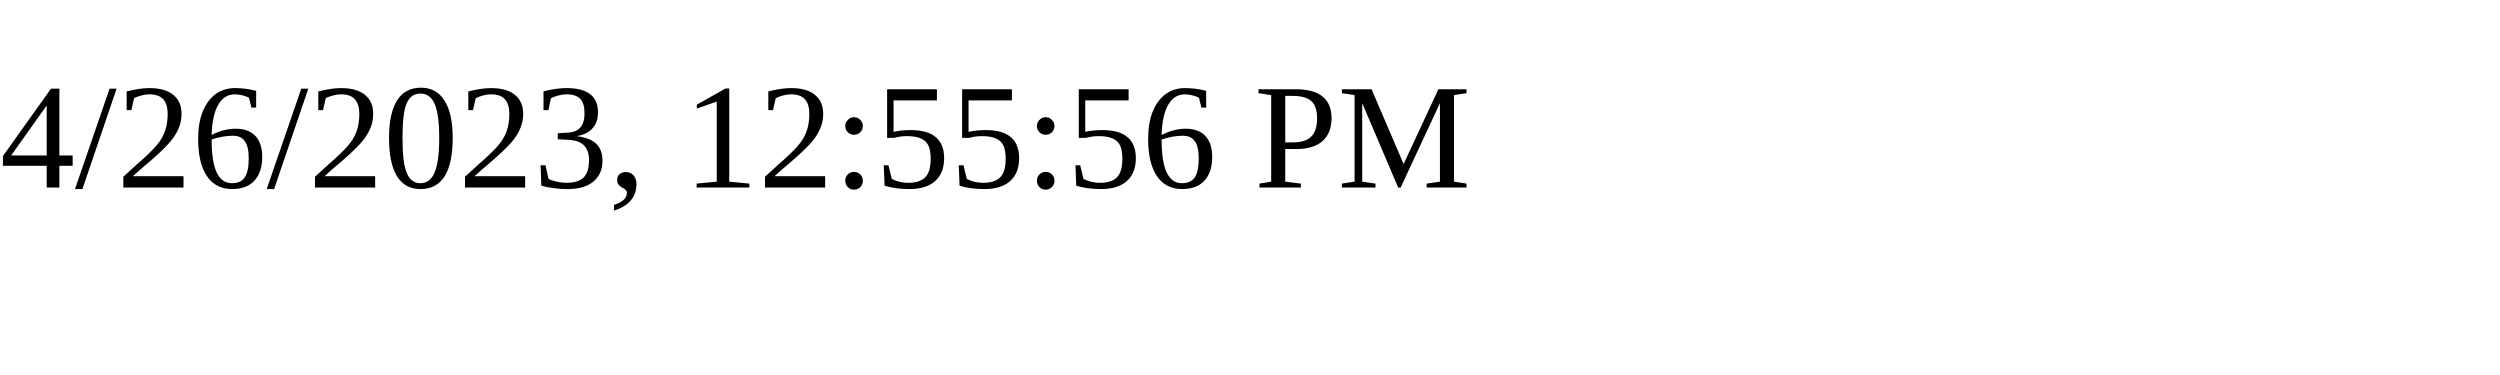
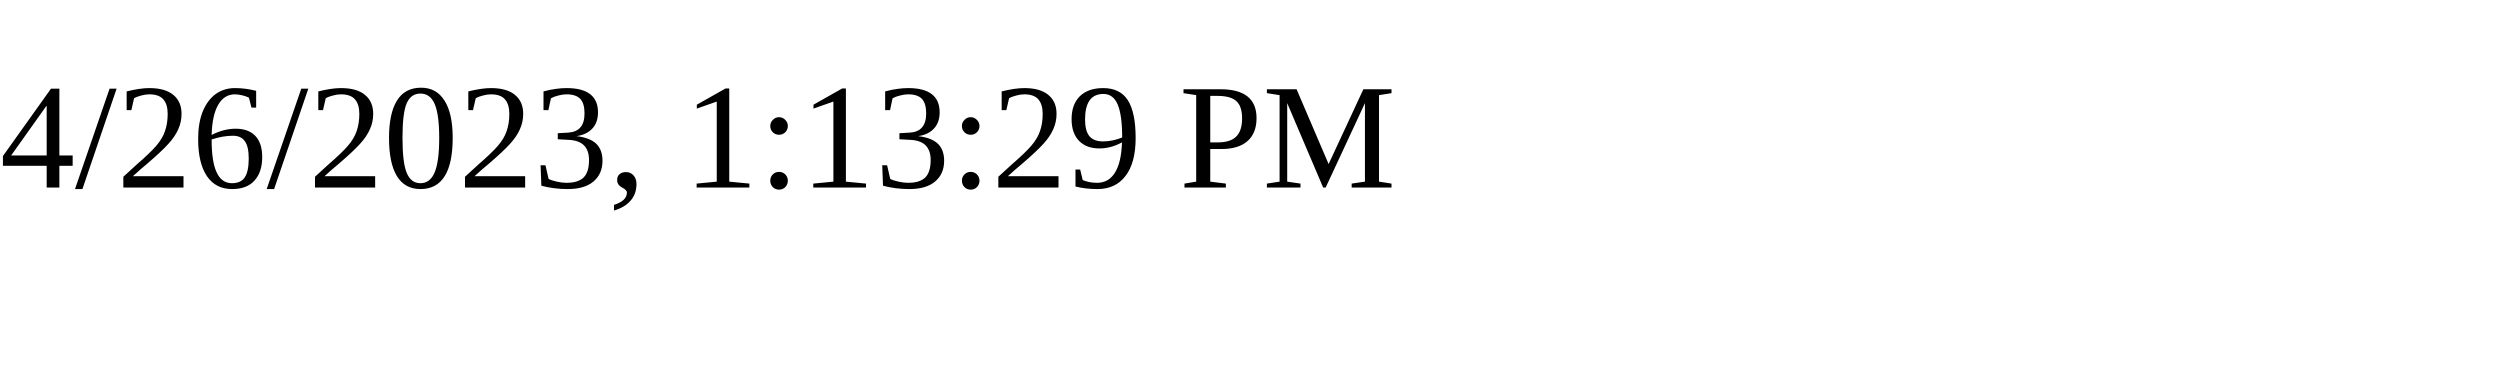
<svg xmlns="http://www.w3.org/2000/svg" height="30" width="200">
-   <text x="0" y="15">4/26/2023, 12:55:56 PM</text>
+   <text x="0" y="15">4/26/2023, 1:13:29 PM</text>
</svg>
